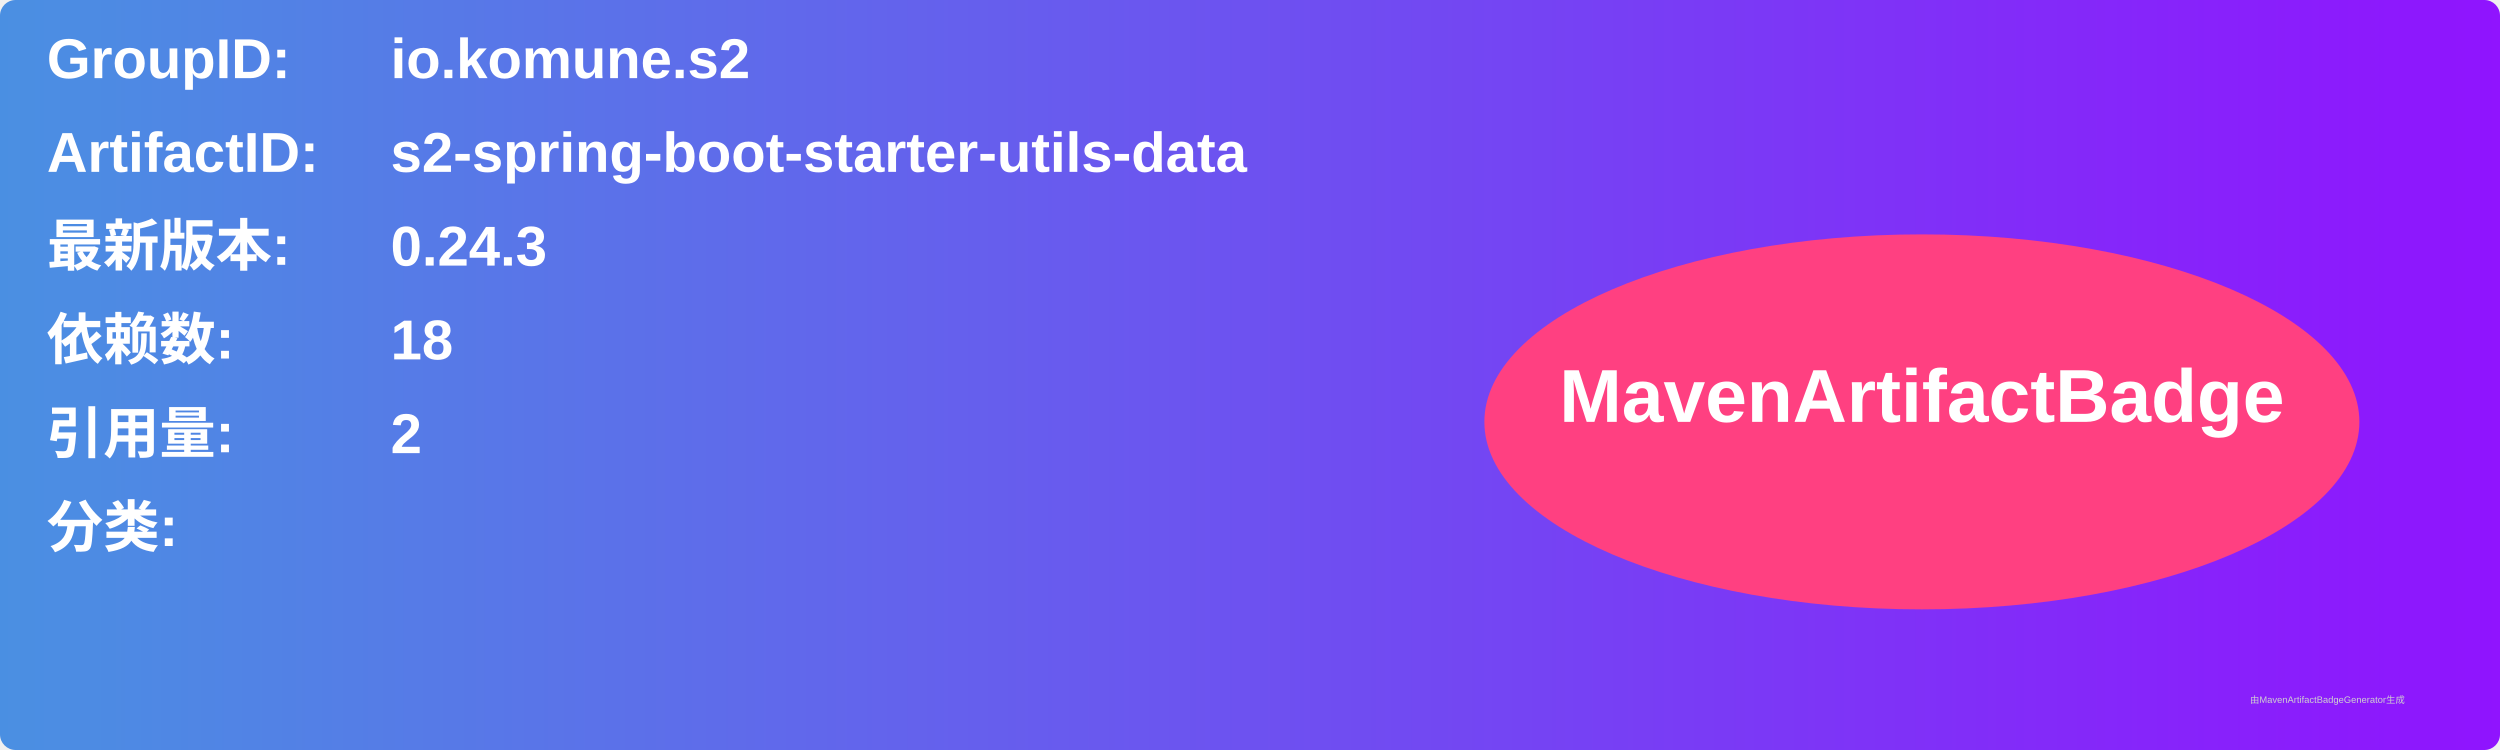
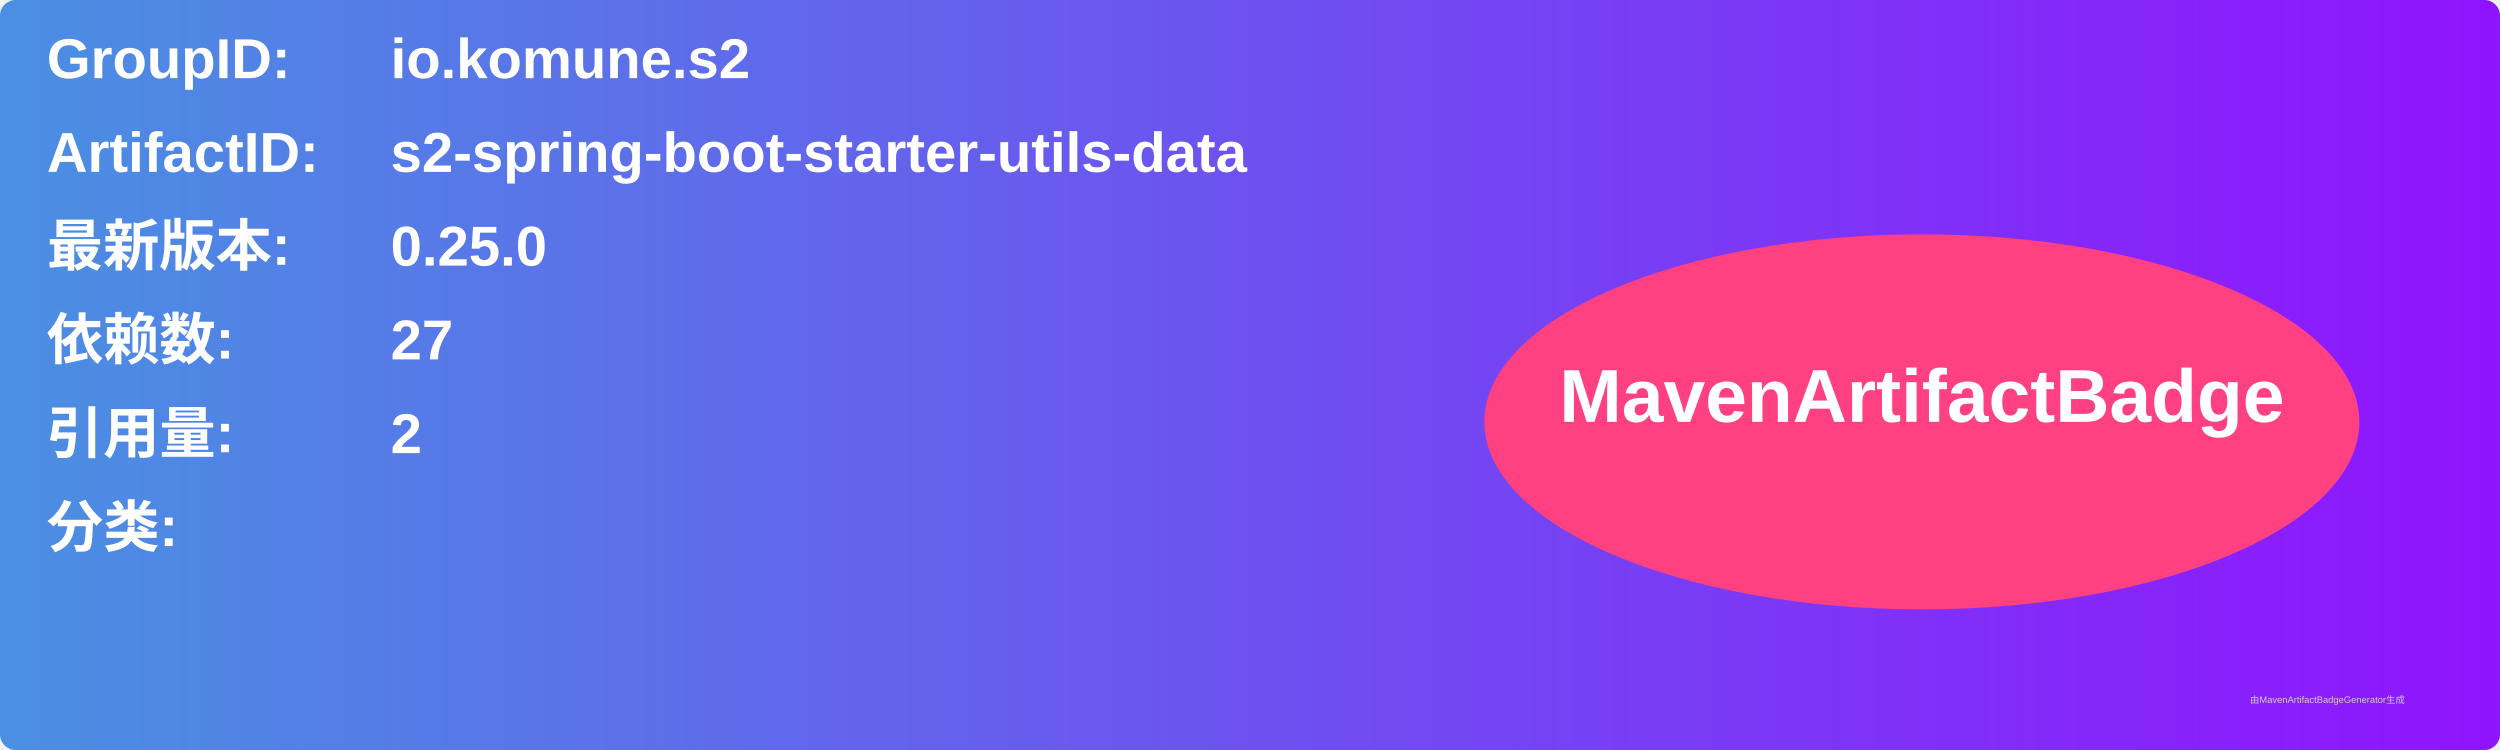
<svg xmlns="http://www.w3.org/2000/svg" width="800" height="240" viewBox="0 0 800 240">
  <linearGradient id="grad" x1="0%" y1="0%" x2="100%" y2="0%">
    <stop offset="0%" stop-color="#4a90e2" />
    <stop offset="100%" stop-color="#9013fe" />
  </linearGradient>
  <rect width="100%" height="100%" rx="5" ry="5" fill="url(#grad)" />
  <g transform="translate(15, 15)">
    <text x="0" y="10" font-family="Arial" font-size="18" fill="white" font-weight="bold" width="260">GroupID:</text>
    <text x="110" y="10" font-family="Arial" font-size="18" fill="white" font-weight="bold" width="460">io.komune.s2</text>
    <text x="0" y="40" font-family="Arial" font-size="18" fill="white" font-weight="bold" width="260">ArtifactID:</text>
    <text x="110" y="40" font-family="Arial" font-size="18" fill="white" font-weight="bold" width="460">s2-spring-boot-starter-utils-data</text>
    <text x="0" y="70" font-family="Arial" font-size="18" fill="white" font-weight="bold">最新版本:</text>
    <text x="110" y="70" font-family="Arial" font-size="18" fill="white" font-weight="bold">
-       <tspan font-weight="bold">0.24.3</tspan>
+       <tspan font-weight="bold">0.25.0</tspan>
    </text>
    <text x="0" y="100" font-family="Arial" font-size="18" fill="white" font-weight="bold">依赖数: </text>
    <text x="110" y="100" font-family="Arial" font-size="18" fill="white">
-       <tspan font-weight="bold">18</tspan>
+       <tspan font-weight="bold">27</tspan>
    </text>
    <text x="0" y="130" font-family="Arial" font-size="18" fill="white" font-weight="bold">引用量: </text>
    <text x="110" y="130" font-family="Arial" font-size="18" fill="white">
      <tspan font-weight="bold">2</tspan>
    </text>
    <text x="0" y="160" font-family="Arial" font-size="18" fill="white" font-weight="bold">分类:</text>
    <text x="10" y="190" font-family="Arial" font-size="10" fill="white">
      <tspan font-weight="bold" />
    </text>
    <ellipse cx="600" cy="120" rx="140" ry="60" fill="#ff4081" />
    <text x="600" y="120" text-anchor="middle" font-family="Arial" font-size="24" fill="white" font-weight="bold">MavenArtifactBadge</text>
  </g>
  <text x="720" y="225" font-family="Arial" font-size="3" fill="#d0d0d0">由MavenArtifactBadgeGenerator生成</text>
</svg>
